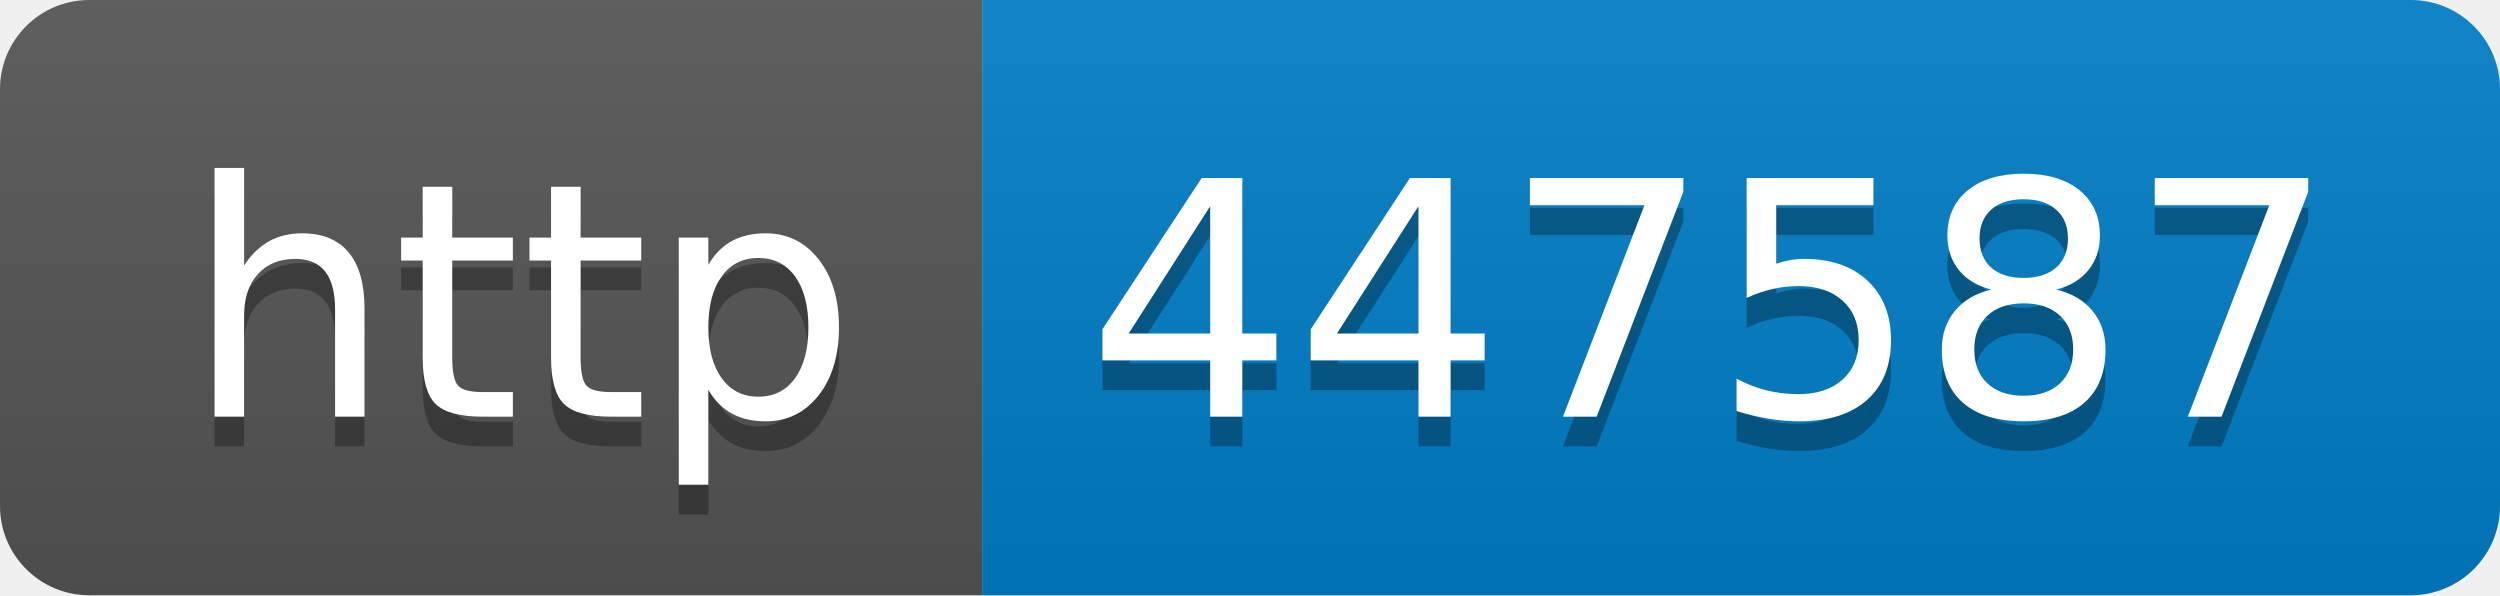
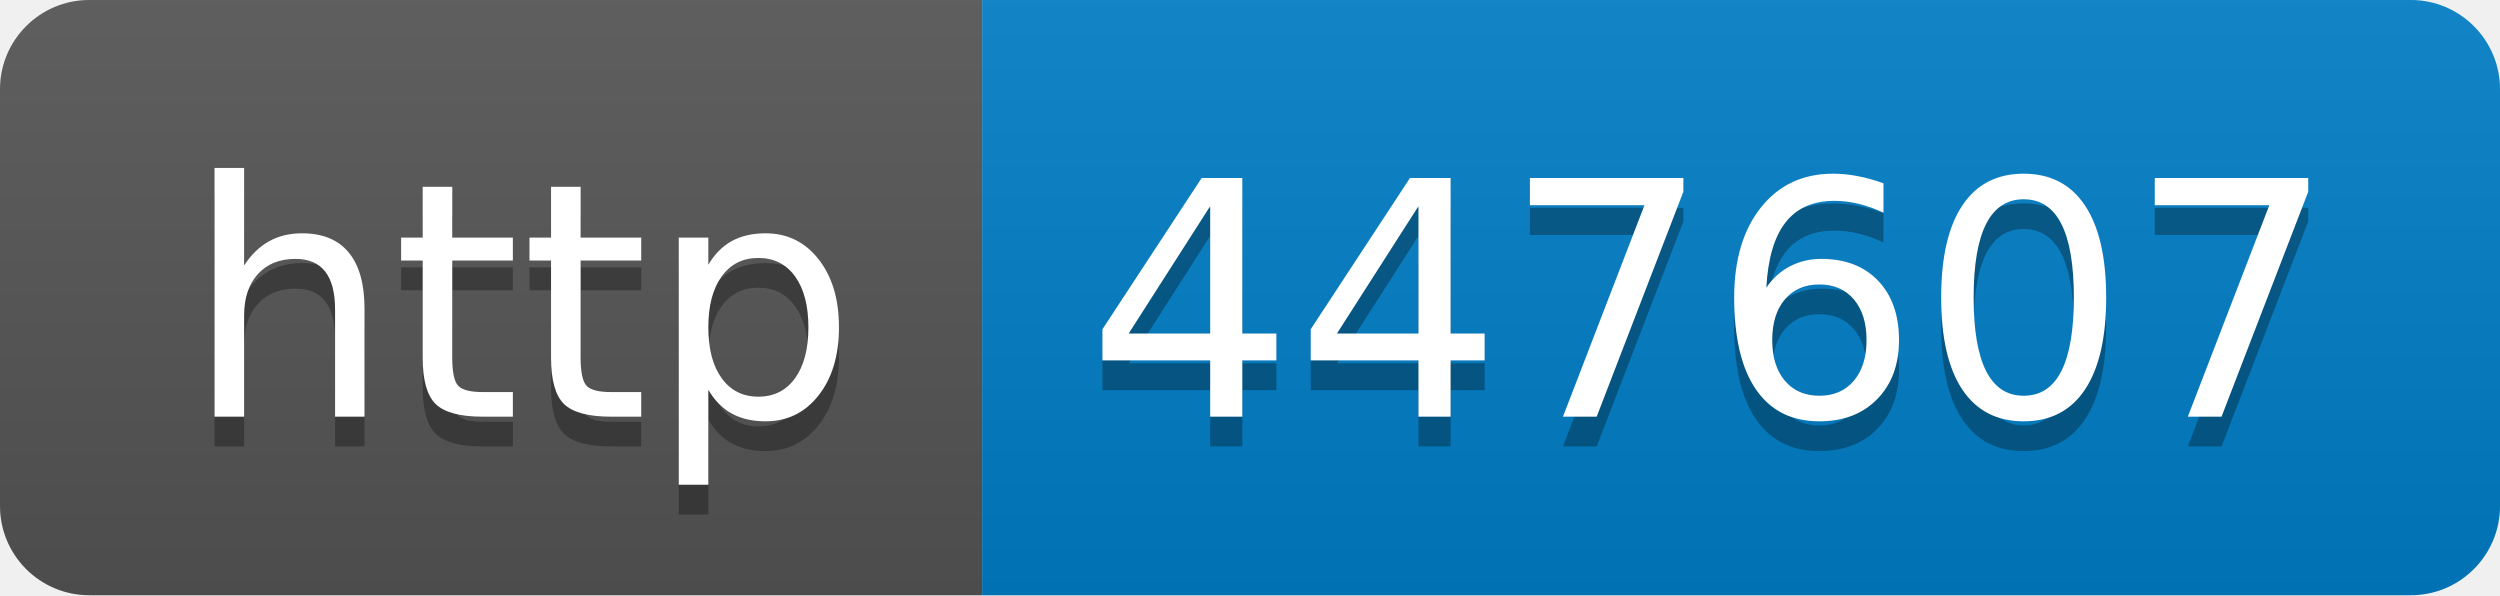
- <svg xmlns="http://www.w3.org/2000/svg" width="84" height="20" role="img" aria-label="http: 447587">
+ <svg xmlns="http://www.w3.org/2000/svg" width="84" height="20" role="img" aria-label="http: 447607">
  <linearGradient id="s" x2="0" y2="100%">
    <stop offset="0" stop-color="#bbb" stop-opacity=".1" />
    <stop offset="1" stop-opacity=".1" />
  </linearGradient>
  <clipPath id="r">
    <rect width="84" height="20" rx="3" fill="#fff" />
  </clipPath>
  <g clip-path="url(#r)">
    <rect width="33" height="20" fill="#555" />
    <rect x="33" width="51" height="20" fill="#007ec6" />
    <rect width="84" height="20" fill="url(#s)" />
  </g>
  <g fill="#fff" text-anchor="middle" font-family="Verdana,Geneva,DejaVu Sans,sans-serif" text-rendering="geometricPrecision" font-size="110">
    <text aria-hidden="true" x="175" y="150" fill="#010101" fill-opacity=".3" transform="scale(.1)" textLength="230">http</text>
    <text x="175" y="140" transform="scale(.1)" fill="#fff" textLength="230">http</text>
-     <text aria-hidden="true" x="575" y="150" fill="#010101" fill-opacity=".3" transform="scale(.1)" textLength="410">447587</text>
-     <text x="575" y="140" transform="scale(.1)" fill="#fff" textLength="410">447587</text>
+     <text aria-hidden="true" x="575" y="150" fill="#010101" fill-opacity=".3" transform="scale(.1)" textLength="410">447607</text>
+     <text x="575" y="140" transform="scale(.1)" fill="#fff" textLength="410">447607</text>
  </g>
</svg>
